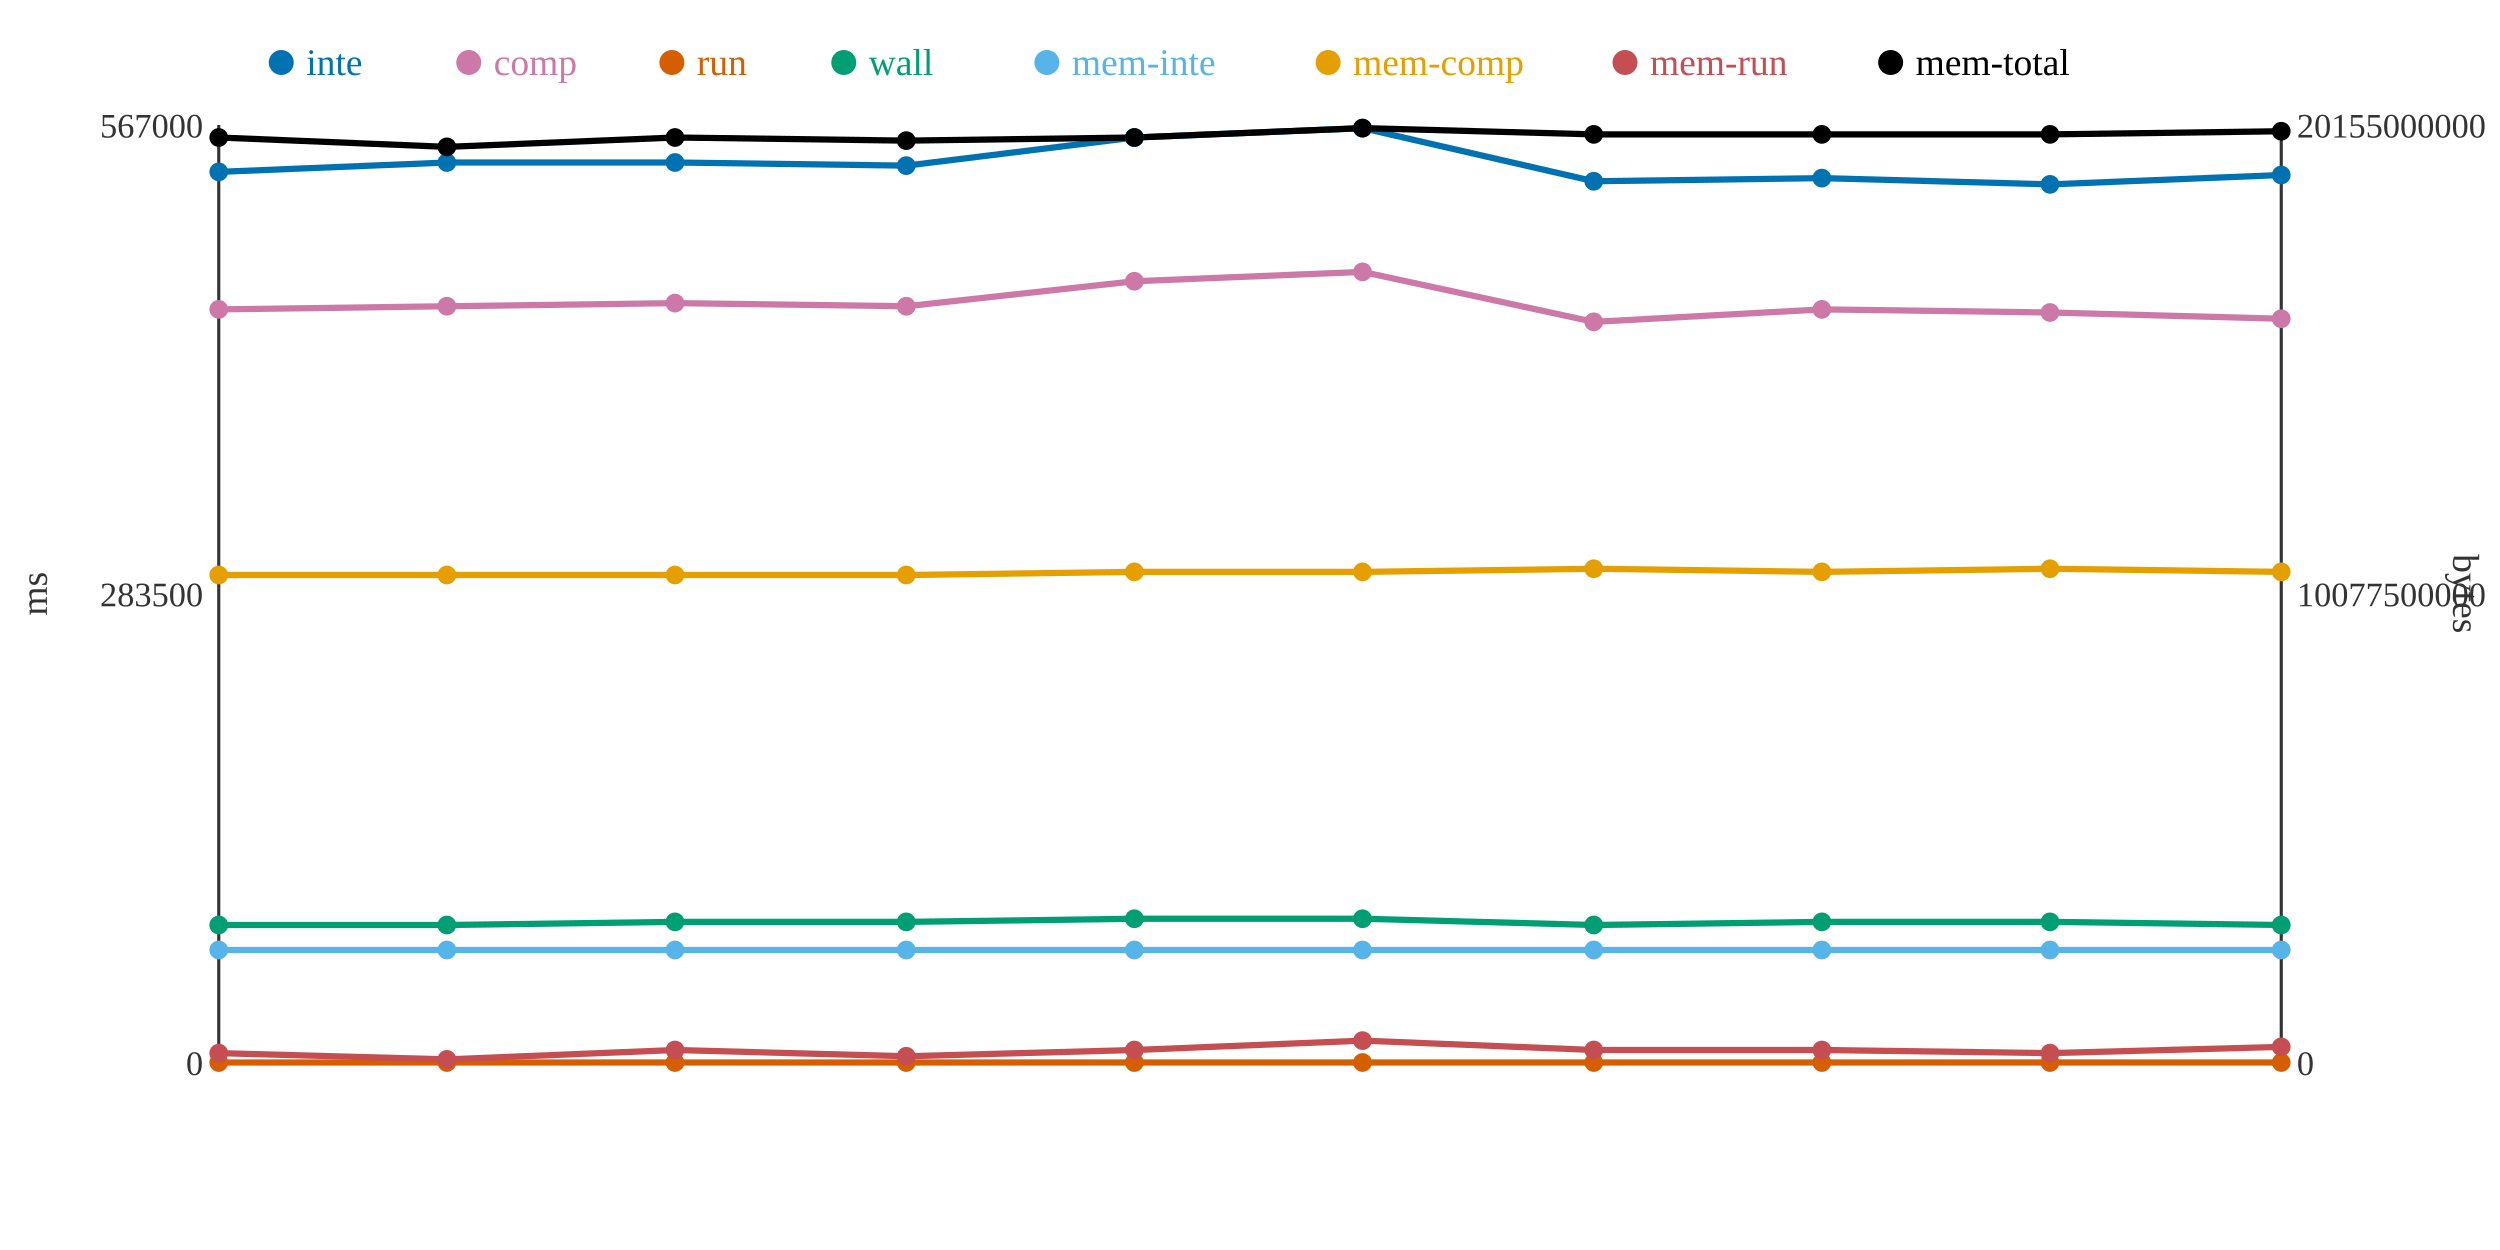
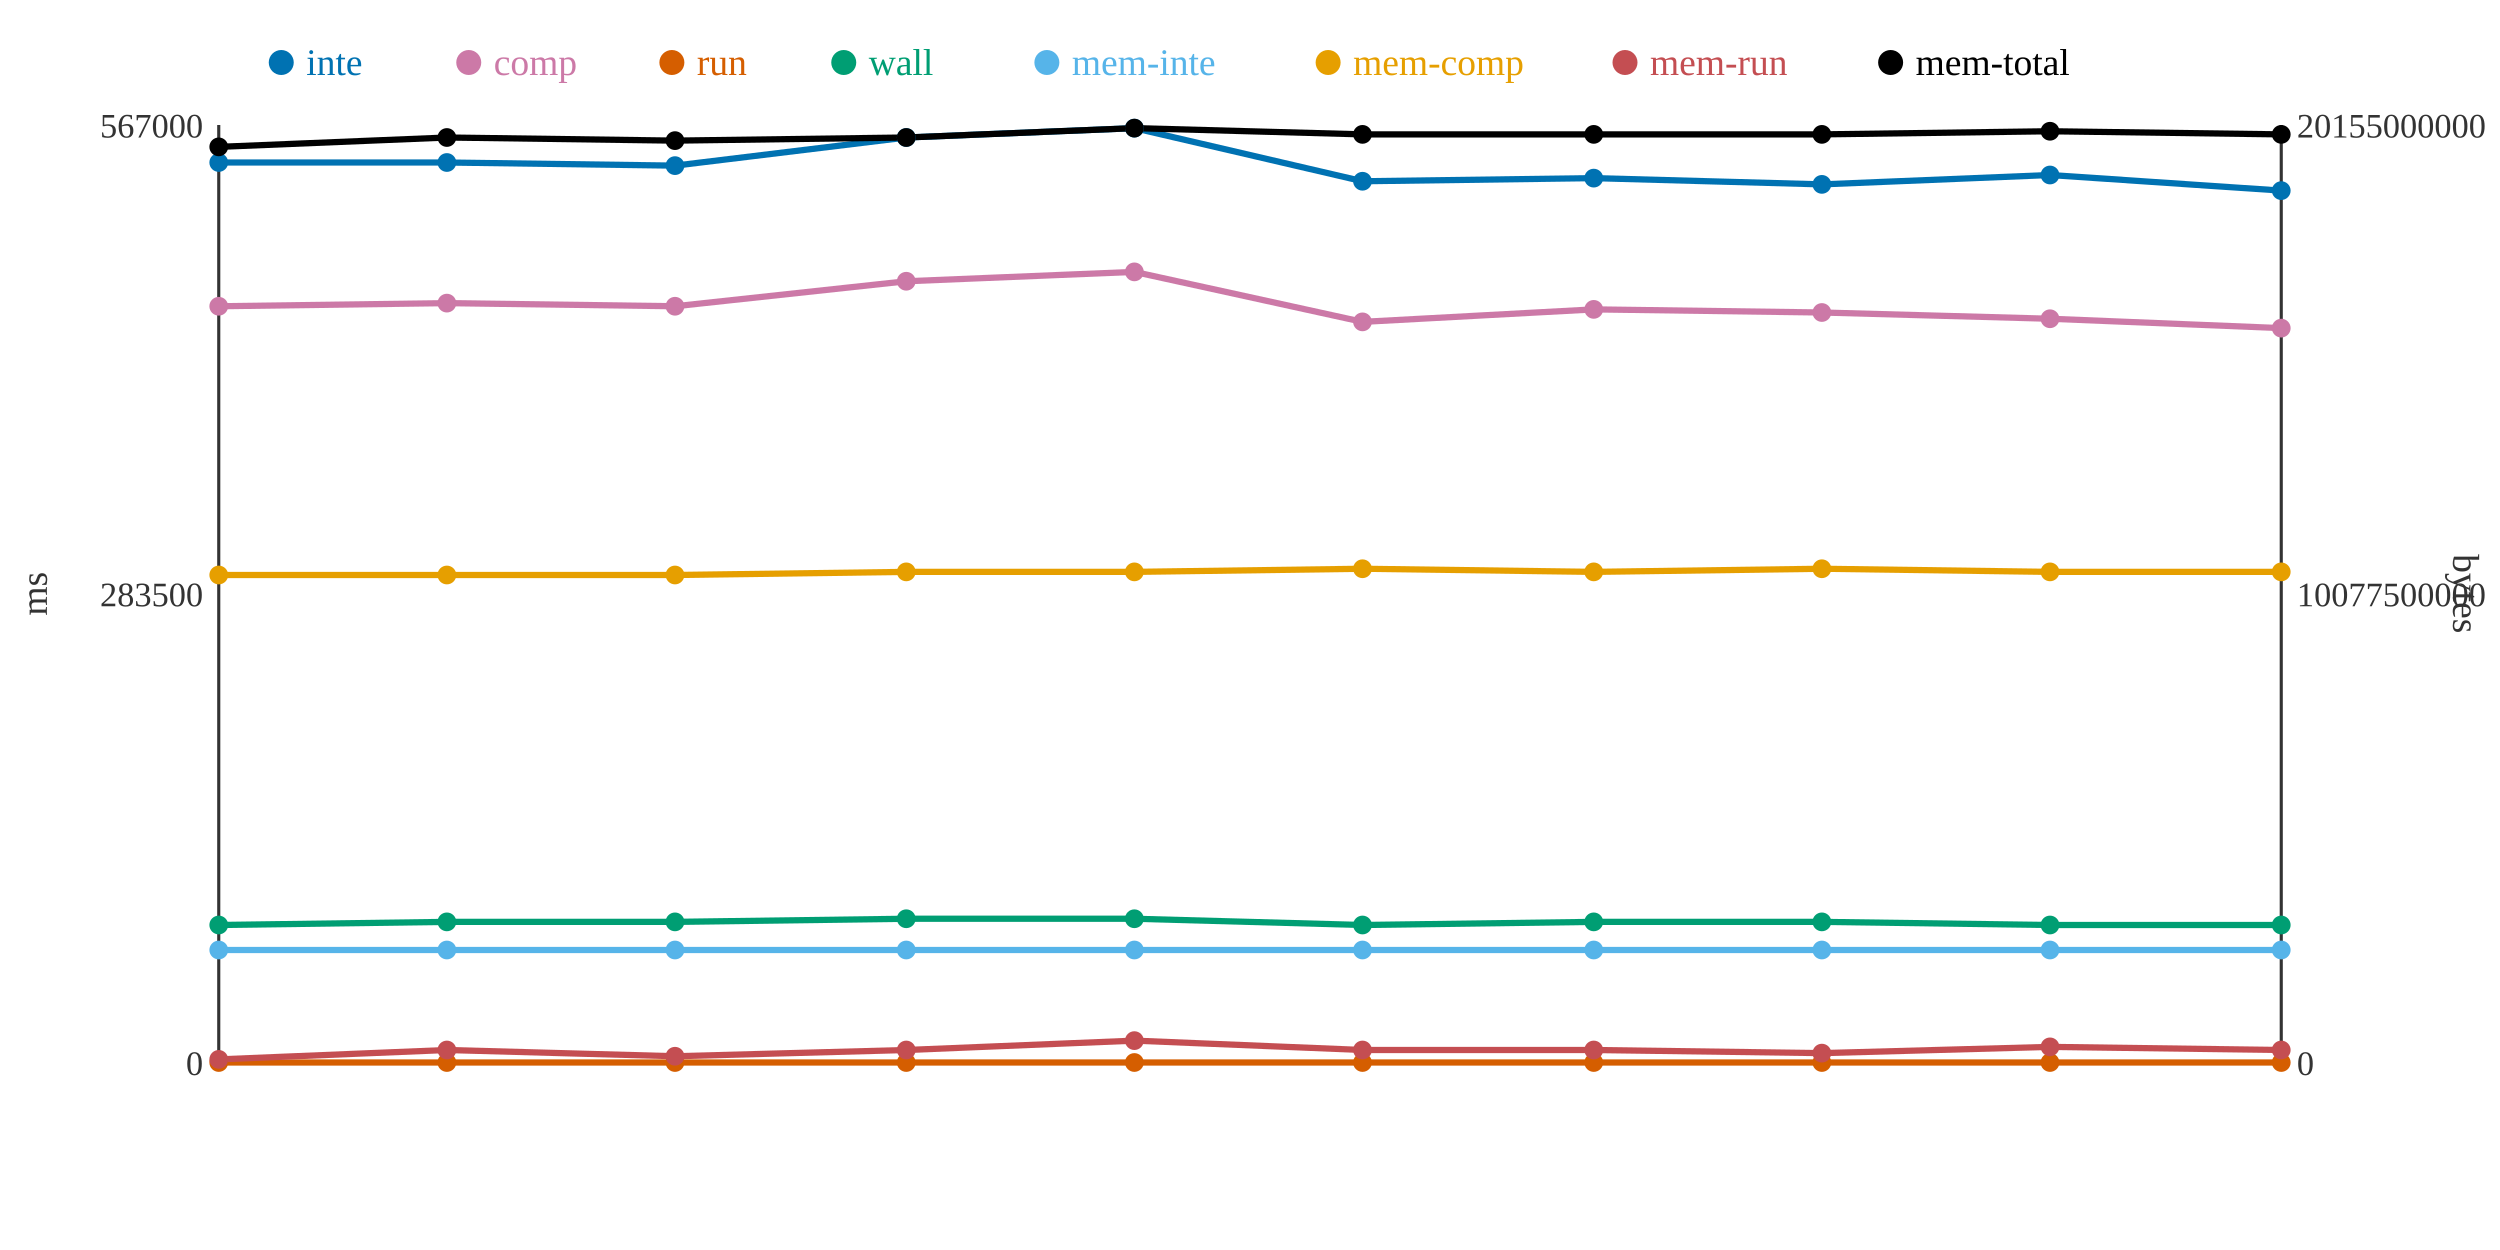
<svg xmlns="http://www.w3.org/2000/svg" width="800" height="400">
  <rect width="800" height="400" fill="white" />
  <line x1="70" y1="40" x2="70" y2="340" stroke="#333" stroke-width="1" />
  <line x1="70" y1="340" x2="730" y2="340" stroke="#333" stroke-width="1" />
  <line x1="730" y1="40" x2="730" y2="340" stroke="#333" stroke-width="1" />
  <text x="65" y="344" text-anchor="end" font-size="11" fill="#333">0</text>
  <text x="65" y="194" text-anchor="end" font-size="11" fill="#333">283500</text>
  <text x="65" y="44" text-anchor="end" font-size="11" fill="#333">567000</text>
  <text x="15" y="190" text-anchor="middle" font-size="12" fill="#333" transform="rotate(-90 15 190)">ms</text>
  <text x="735" y="344" text-anchor="start" font-size="11" fill="#333">0</text>
  <text x="735" y="194" text-anchor="start" font-size="11" fill="#333">10077500000</text>
  <text x="735" y="44" text-anchor="start" font-size="11" fill="#333">20155000000</text>
  <text x="785" y="190" text-anchor="middle" font-size="12" fill="#333" transform="rotate(90 785 190)">bytes</text>
-   <polyline points="70,55 143,52 216,52 290,53 363,44 436,41 510,58 583,57 656,59 730,56" fill="none" stroke="#0072B2" stroke-width="2" />
-   <polyline points="70,99 143,98 216,97 290,98 363,90 436,87 510,103 583,99 656,100 730,102" fill="none" stroke="#CC79A7" stroke-width="2" />
+   <polyline points="70,52 143,52 216,53 290,44 363,41 436,58 510,57 583,59 656,56 730,61" fill="none" stroke="#0072B2" stroke-width="2" />
+   <polyline points="70,98 143,97 216,98 290,90 363,87 436,103 510,99 583,100 656,102 730,105" fill="none" stroke="#CC79A7" stroke-width="2" />
  <polyline points="70,340 143,340 216,340 290,340 363,340 436,340 510,340 583,340 656,340 730,340" fill="none" stroke="#D55E00" stroke-width="2" />
-   <polyline points="70,296 143,296 216,295 290,295 363,294 436,294 510,296 583,295 656,295 730,296" fill="none" stroke="#009E73" stroke-width="2" />
+   <polyline points="70,296 143,295 216,295 290,294 363,294 436,296 510,295 583,295 656,296 730,296" fill="none" stroke="#009E73" stroke-width="2" />
  <polyline points="70,304 143,304 216,304 290,304 363,304 436,304 510,304 583,304 656,304 730,304" fill="none" stroke="#56B4E9" stroke-width="2" />
-   <polyline points="70,184 143,184 216,184 290,184 363,183 436,183 510,182 583,183 656,182 730,183" fill="none" stroke="#E69F00" stroke-width="2" />
-   <polyline points="70,337 143,339 216,336 290,338 363,336 436,333 510,336 583,336 656,337 730,335" fill="none" stroke="#C44E52" stroke-width="2" />
-   <polyline points="70,44 143,47 216,44 290,45 363,44 436,41 510,43 583,43 656,43 730,42" fill="none" stroke="#000000" stroke-width="2" />
-   <circle cx="70" cy="55" r="3" fill="#0072B2" />
-   <circle cx="70" cy="99" r="3" fill="#CC79A7" />
+   <polyline points="70,184 143,184 216,184 290,183 363,183 436,182 510,183 583,182 656,183 730,183" fill="none" stroke="#E69F00" stroke-width="2" />
+   <polyline points="70,339 143,336 216,338 290,336 363,333 436,336 510,336 583,337 656,335 730,336" fill="none" stroke="#C44E52" stroke-width="2" />
+   <polyline points="70,47 143,44 216,45 290,44 363,41 436,43 510,43 583,43 656,42 730,43" fill="none" stroke="#000000" stroke-width="2" />
+   <circle cx="70" cy="52" r="3" fill="#0072B2" />
+   <circle cx="70" cy="98" r="3" fill="#CC79A7" />
  <circle cx="70" cy="340" r="3" fill="#D55E00" />
  <circle cx="70" cy="296" r="3" fill="#009E73" />
  <circle cx="70" cy="304" r="3" fill="#56B4E9" />
  <circle cx="70" cy="184" r="3" fill="#E69F00" />
-   <circle cx="70" cy="337" r="3" fill="#C44E52" />
-   <circle cx="70" cy="44" r="3" fill="#000000" />
+   <circle cx="70" cy="339" r="3" fill="#C44E52" />
+   <circle cx="70" cy="47" r="3" fill="#000000" />
  <circle cx="143" cy="52" r="3" fill="#0072B2" />
-   <circle cx="143" cy="98" r="3" fill="#CC79A7" />
+   <circle cx="143" cy="97" r="3" fill="#CC79A7" />
  <circle cx="143" cy="340" r="3" fill="#D55E00" />
-   <circle cx="143" cy="296" r="3" fill="#009E73" />
+   <circle cx="143" cy="295" r="3" fill="#009E73" />
  <circle cx="143" cy="304" r="3" fill="#56B4E9" />
  <circle cx="143" cy="184" r="3" fill="#E69F00" />
-   <circle cx="143" cy="339" r="3" fill="#C44E52" />
-   <circle cx="143" cy="47" r="3" fill="#000000" />
-   <circle cx="216" cy="52" r="3" fill="#0072B2" />
-   <circle cx="216" cy="97" r="3" fill="#CC79A7" />
+   <circle cx="143" cy="336" r="3" fill="#C44E52" />
+   <circle cx="143" cy="44" r="3" fill="#000000" />
+   <circle cx="216" cy="53" r="3" fill="#0072B2" />
+   <circle cx="216" cy="98" r="3" fill="#CC79A7" />
  <circle cx="216" cy="340" r="3" fill="#D55E00" />
  <circle cx="216" cy="295" r="3" fill="#009E73" />
  <circle cx="216" cy="304" r="3" fill="#56B4E9" />
  <circle cx="216" cy="184" r="3" fill="#E69F00" />
-   <circle cx="216" cy="336" r="3" fill="#C44E52" />
-   <circle cx="216" cy="44" r="3" fill="#000000" />
-   <circle cx="290" cy="53" r="3" fill="#0072B2" />
-   <circle cx="290" cy="98" r="3" fill="#CC79A7" />
+   <circle cx="216" cy="338" r="3" fill="#C44E52" />
+   <circle cx="216" cy="45" r="3" fill="#000000" />
+   <circle cx="290" cy="44" r="3" fill="#0072B2" />
+   <circle cx="290" cy="90" r="3" fill="#CC79A7" />
  <circle cx="290" cy="340" r="3" fill="#D55E00" />
-   <circle cx="290" cy="295" r="3" fill="#009E73" />
+   <circle cx="290" cy="294" r="3" fill="#009E73" />
  <circle cx="290" cy="304" r="3" fill="#56B4E9" />
-   <circle cx="290" cy="184" r="3" fill="#E69F00" />
-   <circle cx="290" cy="338" r="3" fill="#C44E52" />
-   <circle cx="290" cy="45" r="3" fill="#000000" />
-   <circle cx="363" cy="44" r="3" fill="#0072B2" />
-   <circle cx="363" cy="90" r="3" fill="#CC79A7" />
+   <circle cx="290" cy="183" r="3" fill="#E69F00" />
+   <circle cx="290" cy="336" r="3" fill="#C44E52" />
+   <circle cx="290" cy="44" r="3" fill="#000000" />
+   <circle cx="363" cy="41" r="3" fill="#0072B2" />
+   <circle cx="363" cy="87" r="3" fill="#CC79A7" />
  <circle cx="363" cy="340" r="3" fill="#D55E00" />
  <circle cx="363" cy="294" r="3" fill="#009E73" />
  <circle cx="363" cy="304" r="3" fill="#56B4E9" />
  <circle cx="363" cy="183" r="3" fill="#E69F00" />
-   <circle cx="363" cy="336" r="3" fill="#C44E52" />
-   <circle cx="363" cy="44" r="3" fill="#000000" />
-   <circle cx="436" cy="41" r="3" fill="#0072B2" />
-   <circle cx="436" cy="87" r="3" fill="#CC79A7" />
+   <circle cx="363" cy="333" r="3" fill="#C44E52" />
+   <circle cx="363" cy="41" r="3" fill="#000000" />
+   <circle cx="436" cy="58" r="3" fill="#0072B2" />
+   <circle cx="436" cy="103" r="3" fill="#CC79A7" />
  <circle cx="436" cy="340" r="3" fill="#D55E00" />
-   <circle cx="436" cy="294" r="3" fill="#009E73" />
+   <circle cx="436" cy="296" r="3" fill="#009E73" />
  <circle cx="436" cy="304" r="3" fill="#56B4E9" />
-   <circle cx="436" cy="183" r="3" fill="#E69F00" />
-   <circle cx="436" cy="333" r="3" fill="#C44E52" />
-   <circle cx="436" cy="41" r="3" fill="#000000" />
-   <circle cx="510" cy="58" r="3" fill="#0072B2" />
-   <circle cx="510" cy="103" r="3" fill="#CC79A7" />
+   <circle cx="436" cy="182" r="3" fill="#E69F00" />
+   <circle cx="436" cy="336" r="3" fill="#C44E52" />
+   <circle cx="436" cy="43" r="3" fill="#000000" />
+   <circle cx="510" cy="57" r="3" fill="#0072B2" />
+   <circle cx="510" cy="99" r="3" fill="#CC79A7" />
  <circle cx="510" cy="340" r="3" fill="#D55E00" />
-   <circle cx="510" cy="296" r="3" fill="#009E73" />
+   <circle cx="510" cy="295" r="3" fill="#009E73" />
  <circle cx="510" cy="304" r="3" fill="#56B4E9" />
-   <circle cx="510" cy="182" r="3" fill="#E69F00" />
+   <circle cx="510" cy="183" r="3" fill="#E69F00" />
  <circle cx="510" cy="336" r="3" fill="#C44E52" />
  <circle cx="510" cy="43" r="3" fill="#000000" />
-   <circle cx="583" cy="57" r="3" fill="#0072B2" />
-   <circle cx="583" cy="99" r="3" fill="#CC79A7" />
+   <circle cx="583" cy="59" r="3" fill="#0072B2" />
+   <circle cx="583" cy="100" r="3" fill="#CC79A7" />
  <circle cx="583" cy="340" r="3" fill="#D55E00" />
  <circle cx="583" cy="295" r="3" fill="#009E73" />
  <circle cx="583" cy="304" r="3" fill="#56B4E9" />
-   <circle cx="583" cy="183" r="3" fill="#E69F00" />
-   <circle cx="583" cy="336" r="3" fill="#C44E52" />
+   <circle cx="583" cy="182" r="3" fill="#E69F00" />
+   <circle cx="583" cy="337" r="3" fill="#C44E52" />
  <circle cx="583" cy="43" r="3" fill="#000000" />
-   <circle cx="656" cy="59" r="3" fill="#0072B2" />
-   <circle cx="656" cy="100" r="3" fill="#CC79A7" />
+   <circle cx="656" cy="56" r="3" fill="#0072B2" />
+   <circle cx="656" cy="102" r="3" fill="#CC79A7" />
  <circle cx="656" cy="340" r="3" fill="#D55E00" />
-   <circle cx="656" cy="295" r="3" fill="#009E73" />
+   <circle cx="656" cy="296" r="3" fill="#009E73" />
  <circle cx="656" cy="304" r="3" fill="#56B4E9" />
-   <circle cx="656" cy="182" r="3" fill="#E69F00" />
-   <circle cx="656" cy="337" r="3" fill="#C44E52" />
-   <circle cx="656" cy="43" r="3" fill="#000000" />
-   <circle cx="730" cy="56" r="3" fill="#0072B2" />
-   <circle cx="730" cy="102" r="3" fill="#CC79A7" />
+   <circle cx="656" cy="183" r="3" fill="#E69F00" />
+   <circle cx="656" cy="335" r="3" fill="#C44E52" />
+   <circle cx="656" cy="42" r="3" fill="#000000" />
+   <circle cx="730" cy="61" r="3" fill="#0072B2" />
+   <circle cx="730" cy="105" r="3" fill="#CC79A7" />
  <circle cx="730" cy="340" r="3" fill="#D55E00" />
  <circle cx="730" cy="296" r="3" fill="#009E73" />
  <circle cx="730" cy="304" r="3" fill="#56B4E9" />
  <circle cx="730" cy="183" r="3" fill="#E69F00" />
-   <circle cx="730" cy="335" r="3" fill="#C44E52" />
-   <circle cx="730" cy="42" r="3" fill="#000000" />
+   <circle cx="730" cy="336" r="3" fill="#C44E52" />
+   <circle cx="730" cy="43" r="3" fill="#000000" />
  <circle cx="90" cy="20" r="4" fill="#0072B2" />
  <text x="98" y="24" text-anchor="start" font-size="12" fill="#0072B2">inte</text>
  <circle cx="150" cy="20" r="4" fill="#CC79A7" />
  <text x="158" y="24" text-anchor="start" font-size="12" fill="#CC79A7">comp</text>
  <circle cx="215" cy="20" r="4" fill="#D55E00" />
  <text x="223" y="24" text-anchor="start" font-size="12" fill="#D55E00">run</text>
  <circle cx="270" cy="20" r="4" fill="#009E73" />
  <text x="278" y="24" text-anchor="start" font-size="12" fill="#009E73">wall</text>
  <circle cx="335" cy="20" r="4" fill="#56B4E9" />
  <text x="343" y="24" text-anchor="start" font-size="12" fill="#56B4E9">mem-inte</text>
  <circle cx="425" cy="20" r="4" fill="#E69F00" />
  <text x="433" y="24" text-anchor="start" font-size="12" fill="#E69F00">mem-comp</text>
  <circle cx="520" cy="20" r="4" fill="#C44E52" />
  <text x="528" y="24" text-anchor="start" font-size="12" fill="#C44E52">mem-run</text>
  <circle cx="605" cy="20" r="4" fill="#000000" />
  <text x="613" y="24" text-anchor="start" font-size="12" fill="#000000">mem-total</text>
</svg>
